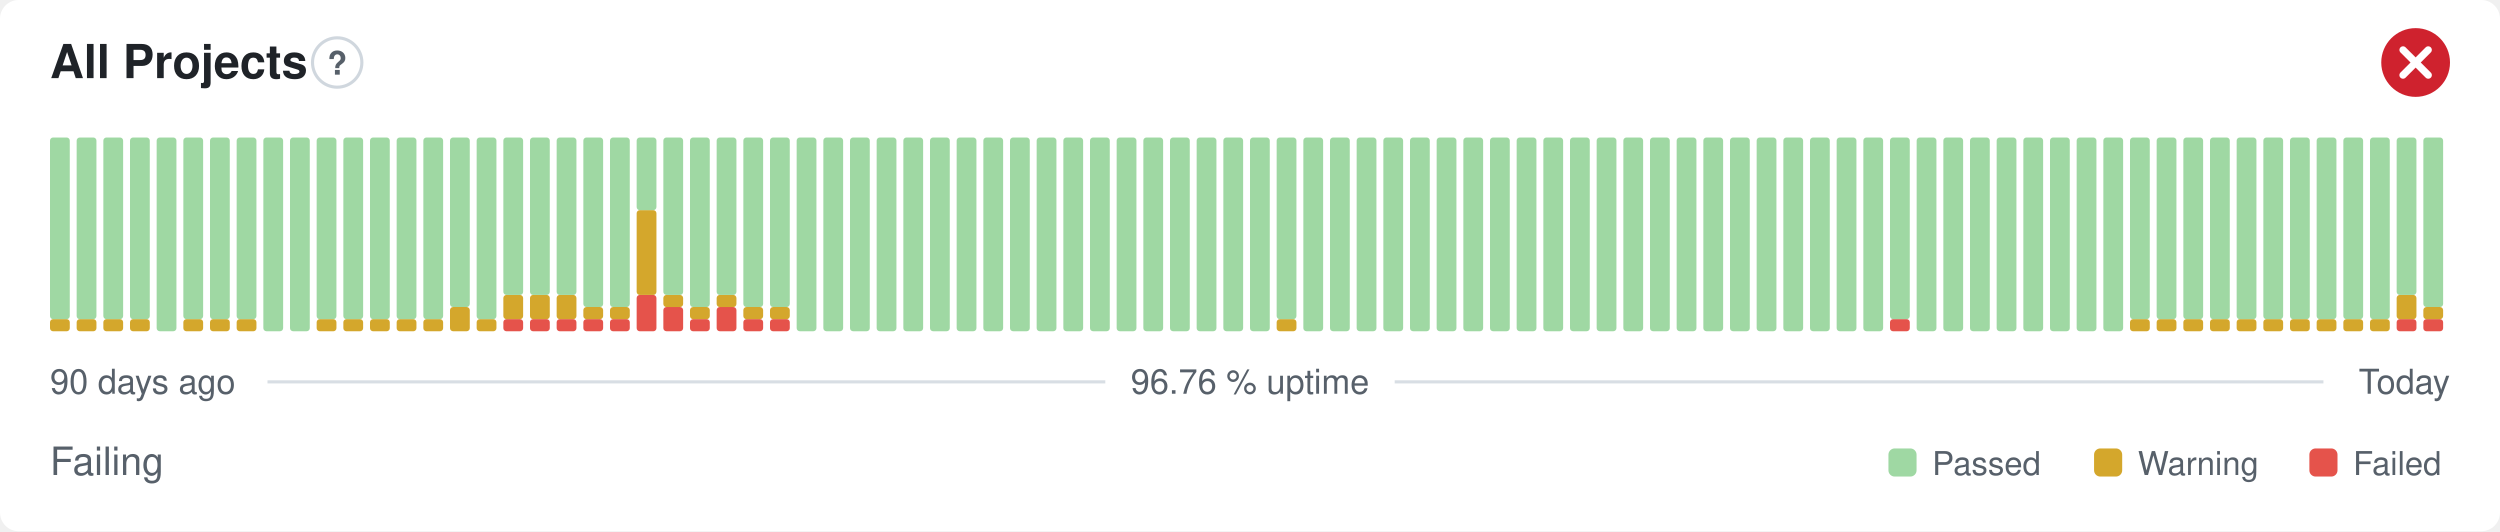
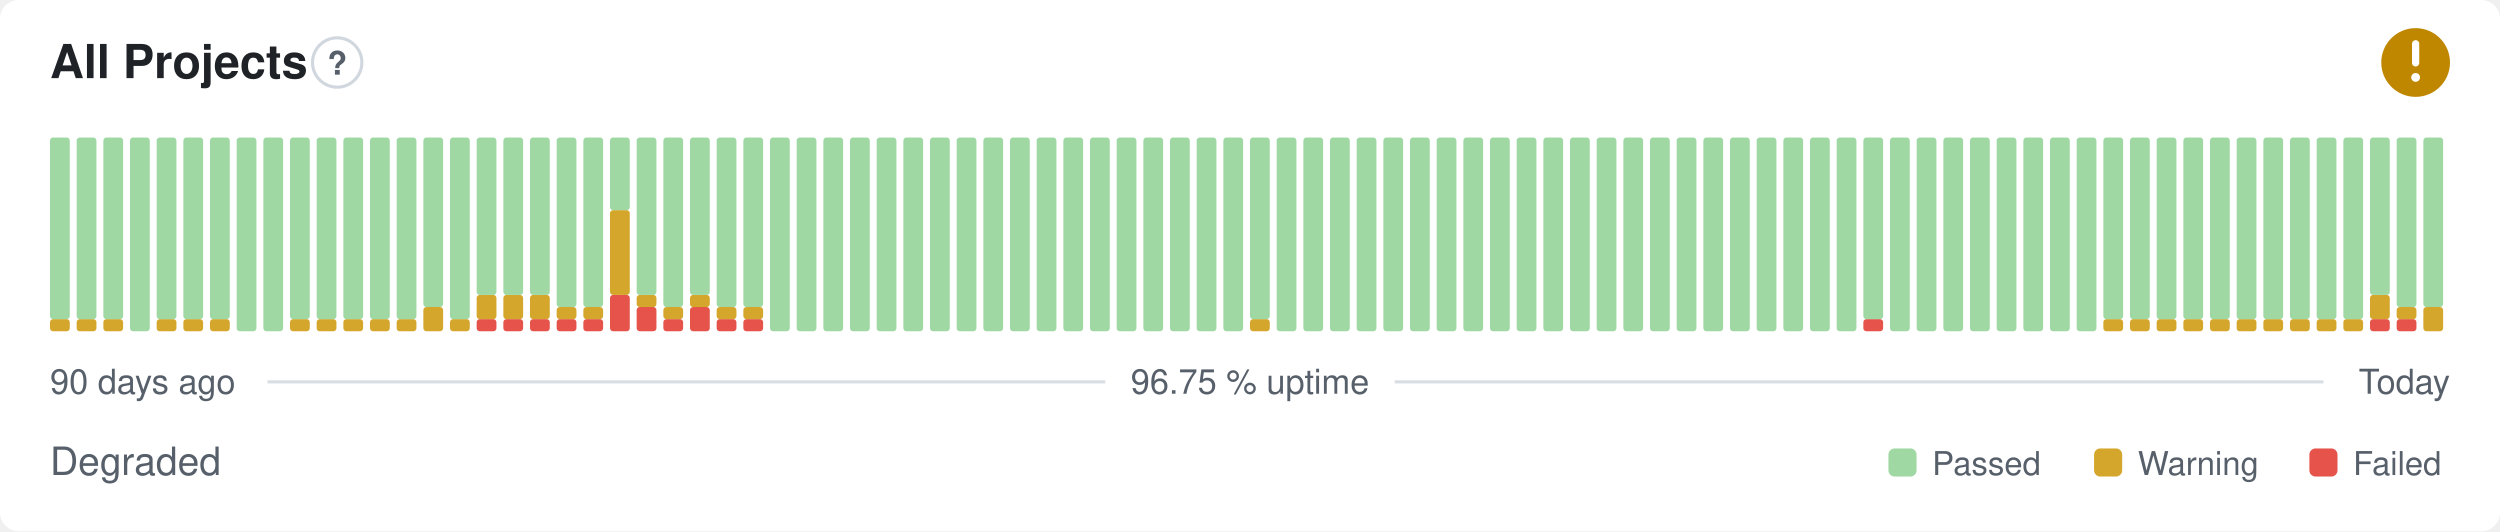
- <svg xmlns="http://www.w3.org/2000/svg" width="800" height="170" viewBox="0 0 800 170" role="img" aria-label="All Projects: Failing, 96.76 % uptime over the last 90 days" font-family="-apple-system,BlinkMacSystemFont,'Segoe UI',Helvetica,Arial,sans-serif">
+ <svg xmlns="http://www.w3.org/2000/svg" width="800" height="170" viewBox="0 0 800 170" role="img" aria-label="All Projects: Degraded, 96.75 % uptime over the last 90 days" font-family="-apple-system,BlinkMacSystemFont,'Segoe UI',Helvetica,Arial,sans-serif">
  <style>
    @media (prefers-color-scheme: dark) {
      .bg { fill: #0d1117 }
      .title { fill: #e6edf3 }
      .muted { fill: #8b949e }
      .hint { stroke: #30363d }
      .rule { stroke: #30363d }
      .nodata { fill: #21262d }
    }
  </style>
  <rect class="bg" width="800" height="170" rx="6" fill="#ffffff" />
  <text class="title" x="16" y="25" font-size="15" font-weight="600" fill="#1f2328">All Projects</text>
  <circle class="hint" cx="107.9" cy="20" r="7.9" fill="none" stroke="#d0d7de" stroke-width="1" />
  <text class="muted" x="107.9" y="23.9" text-anchor="middle" font-size="10.4" font-weight="700" fill="#57606a">?</text>
-   <circle cx="773" cy="20" r="11" fill="#cf222e" />
-   <path d="M768.97 15.97l8.07 8.07M777.03 15.97l-8.07 8.07" fill="none" stroke="#fff" stroke-width="2.31" stroke-linecap="round" stroke-linejoin="round" />
+   <circle cx="773" cy="20" r="11" fill="#bf8700" />
+   <path d="M773 14.01v6.11" fill="none" stroke="#fff" stroke-width="2.31" stroke-linecap="round" stroke-linejoin="round" />
+   <circle cx="773" cy="24.77" r="1.41" fill="#fff" />
  <rect x="16.00" y="102.13" width="6.33" height="3.88" rx="1" fill="#d4a72c" />
  <rect x="16.00" y="44.00" width="6.33" height="58.13" rx="1" fill="#9fd8a3" />
  <rect x="24.53" y="102.13" width="6.33" height="3.88" rx="1" fill="#d4a72c" />
  <rect x="24.53" y="44.00" width="6.33" height="58.13" rx="1" fill="#9fd8a3" />
  <rect x="33.07" y="102.13" width="6.33" height="3.88" rx="1" fill="#d4a72c" />
  <rect x="33.07" y="44.00" width="6.33" height="58.13" rx="1" fill="#9fd8a3" />
-   <rect x="41.60" y="102.13" width="6.33" height="3.88" rx="1" fill="#d4a72c" />
-   <rect x="41.60" y="44.00" width="6.33" height="58.13" rx="1" fill="#9fd8a3" />
-   <rect x="50.13" y="44.00" width="6.33" height="62.00" rx="1" fill="#9fd8a3" />
+   <rect x="41.60" y="44.00" width="6.33" height="62.00" rx="1" fill="#9fd8a3" />
+   <rect x="50.13" y="102.13" width="6.33" height="3.88" rx="1" fill="#d4a72c" />
+   <rect x="50.13" y="44.00" width="6.33" height="58.13" rx="1" fill="#9fd8a3" />
  <rect x="58.67" y="102.13" width="6.33" height="3.88" rx="1" fill="#d4a72c" />
  <rect x="58.67" y="44.00" width="6.33" height="58.13" rx="1" fill="#9fd8a3" />
  <rect x="67.20" y="102.13" width="6.33" height="3.88" rx="1" fill="#d4a72c" />
  <rect x="67.20" y="44.00" width="6.33" height="58.13" rx="1" fill="#9fd8a3" />
-   <rect x="75.73" y="102.13" width="6.33" height="3.88" rx="1" fill="#d4a72c" />
-   <rect x="75.73" y="44.00" width="6.33" height="58.13" rx="1" fill="#9fd8a3" />
+   <rect x="75.73" y="44.00" width="6.33" height="62.00" rx="1" fill="#9fd8a3" />
  <rect x="84.27" y="44.00" width="6.33" height="62.00" rx="1" fill="#9fd8a3" />
-   <rect x="92.80" y="44.00" width="6.33" height="62.00" rx="1" fill="#9fd8a3" />
+   <rect x="92.80" y="102.13" width="6.33" height="3.88" rx="1" fill="#d4a72c" />
+   <rect x="92.80" y="44.00" width="6.33" height="58.13" rx="1" fill="#9fd8a3" />
  <rect x="101.33" y="102.13" width="6.33" height="3.88" rx="1" fill="#d4a72c" />
  <rect x="101.33" y="44.00" width="6.33" height="58.13" rx="1" fill="#9fd8a3" />
  <rect x="109.87" y="102.13" width="6.33" height="3.88" rx="1" fill="#d4a72c" />
  <rect x="109.87" y="44.00" width="6.33" height="58.13" rx="1" fill="#9fd8a3" />
  <rect x="118.40" y="102.13" width="6.33" height="3.88" rx="1" fill="#d4a72c" />
  <rect x="118.40" y="44.00" width="6.33" height="58.13" rx="1" fill="#9fd8a3" />
  <rect x="126.93" y="102.13" width="6.33" height="3.88" rx="1" fill="#d4a72c" />
  <rect x="126.93" y="44.00" width="6.33" height="58.13" rx="1" fill="#9fd8a3" />
-   <rect x="135.47" y="102.13" width="6.33" height="3.88" rx="1" fill="#d4a72c" />
-   <rect x="135.47" y="44.00" width="6.33" height="58.13" rx="1" fill="#9fd8a3" />
-   <rect x="144.00" y="98.25" width="6.33" height="7.75" rx="1" fill="#d4a72c" />
-   <rect x="144.00" y="44.00" width="6.33" height="54.25" rx="1" fill="#9fd8a3" />
-   <rect x="152.53" y="102.13" width="6.33" height="3.88" rx="1" fill="#d4a72c" />
-   <rect x="152.53" y="44.00" width="6.33" height="58.13" rx="1" fill="#9fd8a3" />
+   <rect x="135.47" y="98.25" width="6.33" height="7.75" rx="1" fill="#d4a72c" />
+   <rect x="135.47" y="44.00" width="6.33" height="54.25" rx="1" fill="#9fd8a3" />
+   <rect x="144.00" y="102.13" width="6.33" height="3.88" rx="1" fill="#d4a72c" />
+   <rect x="144.00" y="44.00" width="6.33" height="58.13" rx="1" fill="#9fd8a3" />
+   <rect x="152.53" y="102.13" width="6.33" height="3.88" rx="1" fill="#e5534b" />
+   <rect x="152.53" y="94.38" width="6.33" height="7.75" rx="1" fill="#d4a72c" />
+   <rect x="152.53" y="44.00" width="6.33" height="50.38" rx="1" fill="#9fd8a3" />
  <rect x="161.07" y="102.13" width="6.33" height="3.88" rx="1" fill="#e5534b" />
  <rect x="161.07" y="94.38" width="6.33" height="7.75" rx="1" fill="#d4a72c" />
  <rect x="161.07" y="44.00" width="6.33" height="50.38" rx="1" fill="#9fd8a3" />
  <rect x="169.60" y="102.13" width="6.33" height="3.88" rx="1" fill="#e5534b" />
  <rect x="169.60" y="94.38" width="6.33" height="7.75" rx="1" fill="#d4a72c" />
  <rect x="169.60" y="44.00" width="6.33" height="50.38" rx="1" fill="#9fd8a3" />
  <rect x="178.13" y="102.13" width="6.33" height="3.88" rx="1" fill="#e5534b" />
-   <rect x="178.13" y="94.38" width="6.33" height="7.75" rx="1" fill="#d4a72c" />
-   <rect x="178.13" y="44.00" width="6.33" height="50.38" rx="1" fill="#9fd8a3" />
+   <rect x="178.13" y="98.25" width="6.33" height="3.88" rx="1" fill="#d4a72c" />
+   <rect x="178.13" y="44.00" width="6.33" height="54.25" rx="1" fill="#9fd8a3" />
  <rect x="186.67" y="102.13" width="6.33" height="3.88" rx="1" fill="#e5534b" />
  <rect x="186.67" y="98.25" width="6.33" height="3.88" rx="1" fill="#d4a72c" />
  <rect x="186.67" y="44.00" width="6.33" height="54.25" rx="1" fill="#9fd8a3" />
-   <rect x="195.20" y="102.13" width="6.33" height="3.88" rx="1" fill="#e5534b" />
-   <rect x="195.20" y="98.25" width="6.33" height="3.88" rx="1" fill="#d4a72c" />
-   <rect x="195.20" y="44.00" width="6.33" height="54.25" rx="1" fill="#9fd8a3" />
-   <rect x="203.73" y="94.38" width="6.33" height="11.63" rx="1" fill="#e5534b" />
-   <rect x="203.73" y="67.25" width="6.33" height="27.13" rx="1" fill="#d4a72c" />
-   <rect x="203.73" y="44.00" width="6.33" height="23.25" rx="1" fill="#9fd8a3" />
-   <rect x="212.27" y="98.25" width="6.33" height="7.75" rx="1" fill="#e5534b" />
-   <rect x="212.27" y="94.38" width="6.33" height="3.88" rx="1" fill="#d4a72c" />
-   <rect x="212.27" y="44.00" width="6.33" height="50.38" rx="1" fill="#9fd8a3" />
-   <rect x="220.80" y="102.13" width="6.33" height="3.88" rx="1" fill="#e5534b" />
-   <rect x="220.80" y="98.25" width="6.33" height="3.88" rx="1" fill="#d4a72c" />
-   <rect x="220.80" y="44.00" width="6.33" height="54.25" rx="1" fill="#9fd8a3" />
-   <rect x="229.33" y="98.25" width="6.33" height="7.75" rx="1" fill="#e5534b" />
-   <rect x="229.33" y="94.38" width="6.33" height="3.88" rx="1" fill="#d4a72c" />
-   <rect x="229.33" y="44.00" width="6.33" height="50.38" rx="1" fill="#9fd8a3" />
+   <rect x="195.20" y="94.38" width="6.33" height="11.63" rx="1" fill="#e5534b" />
+   <rect x="195.20" y="67.25" width="6.33" height="27.13" rx="1" fill="#d4a72c" />
+   <rect x="195.20" y="44.00" width="6.33" height="23.25" rx="1" fill="#9fd8a3" />
+   <rect x="203.73" y="98.25" width="6.33" height="7.75" rx="1" fill="#e5534b" />
+   <rect x="203.73" y="94.38" width="6.33" height="3.88" rx="1" fill="#d4a72c" />
+   <rect x="203.73" y="44.00" width="6.33" height="50.38" rx="1" fill="#9fd8a3" />
+   <rect x="212.27" y="102.13" width="6.33" height="3.88" rx="1" fill="#e5534b" />
+   <rect x="212.27" y="98.25" width="6.33" height="3.88" rx="1" fill="#d4a72c" />
+   <rect x="212.27" y="44.00" width="6.33" height="54.25" rx="1" fill="#9fd8a3" />
+   <rect x="220.80" y="98.25" width="6.33" height="7.75" rx="1" fill="#e5534b" />
+   <rect x="220.80" y="94.38" width="6.33" height="3.88" rx="1" fill="#d4a72c" />
+   <rect x="220.80" y="44.00" width="6.33" height="50.38" rx="1" fill="#9fd8a3" />
+   <rect x="229.33" y="102.13" width="6.33" height="3.88" rx="1" fill="#e5534b" />
+   <rect x="229.33" y="98.25" width="6.33" height="3.88" rx="1" fill="#d4a72c" />
+   <rect x="229.33" y="44.00" width="6.33" height="54.25" rx="1" fill="#9fd8a3" />
  <rect x="237.87" y="102.13" width="6.33" height="3.88" rx="1" fill="#e5534b" />
  <rect x="237.87" y="98.25" width="6.33" height="3.88" rx="1" fill="#d4a72c" />
  <rect x="237.87" y="44.00" width="6.33" height="54.25" rx="1" fill="#9fd8a3" />
-   <rect x="246.40" y="102.13" width="6.33" height="3.88" rx="1" fill="#e5534b" />
-   <rect x="246.40" y="98.25" width="6.33" height="3.88" rx="1" fill="#d4a72c" />
-   <rect x="246.40" y="44.00" width="6.33" height="54.25" rx="1" fill="#9fd8a3" />
+   <rect x="246.40" y="44.00" width="6.33" height="62.00" rx="1" fill="#9fd8a3" />
  <rect x="254.93" y="44.00" width="6.33" height="62.00" rx="1" fill="#9fd8a3" />
  <rect x="263.47" y="44.00" width="6.33" height="62.00" rx="1" fill="#9fd8a3" />
  <rect x="272.00" y="44.00" width="6.33" height="62.00" rx="1" fill="#9fd8a3" />
  <rect x="280.53" y="44.00" width="6.33" height="62.00" rx="1" fill="#9fd8a3" />
  <rect x="289.07" y="44.00" width="6.33" height="62.00" rx="1" fill="#9fd8a3" />
  <rect x="297.60" y="44.00" width="6.33" height="62.00" rx="1" fill="#9fd8a3" />
  <rect x="306.13" y="44.00" width="6.33" height="62.00" rx="1" fill="#9fd8a3" />
  <rect x="314.67" y="44.00" width="6.33" height="62.00" rx="1" fill="#9fd8a3" />
  <rect x="323.20" y="44.00" width="6.33" height="62.00" rx="1" fill="#9fd8a3" />
  <rect x="331.73" y="44.00" width="6.33" height="62.00" rx="1" fill="#9fd8a3" />
  <rect x="340.27" y="44.00" width="6.33" height="62.00" rx="1" fill="#9fd8a3" />
  <rect x="348.80" y="44.00" width="6.33" height="62.00" rx="1" fill="#9fd8a3" />
  <rect x="357.33" y="44.00" width="6.33" height="62.00" rx="1" fill="#9fd8a3" />
  <rect x="365.87" y="44.00" width="6.33" height="62.00" rx="1" fill="#9fd8a3" />
  <rect x="374.40" y="44.00" width="6.33" height="62.00" rx="1" fill="#9fd8a3" />
  <rect x="382.93" y="44.00" width="6.33" height="62.00" rx="1" fill="#9fd8a3" />
  <rect x="391.47" y="44.00" width="6.33" height="62.00" rx="1" fill="#9fd8a3" />
-   <rect x="400.00" y="44.00" width="6.33" height="62.00" rx="1" fill="#9fd8a3" />
-   <rect x="408.53" y="102.13" width="6.33" height="3.88" rx="1" fill="#d4a72c" />
-   <rect x="408.53" y="44.00" width="6.33" height="58.13" rx="1" fill="#9fd8a3" />
+   <rect x="400.00" y="102.13" width="6.33" height="3.88" rx="1" fill="#d4a72c" />
+   <rect x="400.00" y="44.00" width="6.33" height="58.13" rx="1" fill="#9fd8a3" />
+   <rect x="408.53" y="44.00" width="6.33" height="62.00" rx="1" fill="#9fd8a3" />
  <rect x="417.07" y="44.00" width="6.33" height="62.00" rx="1" fill="#9fd8a3" />
  <rect x="425.60" y="44.00" width="6.33" height="62.00" rx="1" fill="#9fd8a3" />
  <rect x="434.13" y="44.00" width="6.33" height="62.00" rx="1" fill="#9fd8a3" />
  <rect x="442.67" y="44.00" width="6.33" height="62.00" rx="1" fill="#9fd8a3" />
  <rect x="451.20" y="44.00" width="6.33" height="62.00" rx="1" fill="#9fd8a3" />
  <rect x="459.73" y="44.00" width="6.33" height="62.00" rx="1" fill="#9fd8a3" />
  <rect x="468.27" y="44.00" width="6.33" height="62.00" rx="1" fill="#9fd8a3" />
  <rect x="476.80" y="44.00" width="6.33" height="62.00" rx="1" fill="#9fd8a3" />
  <rect x="485.33" y="44.00" width="6.33" height="62.00" rx="1" fill="#9fd8a3" />
  <rect x="493.87" y="44.00" width="6.33" height="62.00" rx="1" fill="#9fd8a3" />
  <rect x="502.40" y="44.00" width="6.33" height="62.00" rx="1" fill="#9fd8a3" />
  <rect x="510.93" y="44.00" width="6.33" height="62.00" rx="1" fill="#9fd8a3" />
  <rect x="519.47" y="44.00" width="6.33" height="62.00" rx="1" fill="#9fd8a3" />
  <rect x="528.00" y="44.00" width="6.33" height="62.00" rx="1" fill="#9fd8a3" />
  <rect x="536.53" y="44.00" width="6.33" height="62.00" rx="1" fill="#9fd8a3" />
  <rect x="545.07" y="44.00" width="6.33" height="62.00" rx="1" fill="#9fd8a3" />
  <rect x="553.60" y="44.00" width="6.33" height="62.00" rx="1" fill="#9fd8a3" />
  <rect x="562.13" y="44.00" width="6.33" height="62.00" rx="1" fill="#9fd8a3" />
  <rect x="570.67" y="44.00" width="6.33" height="62.00" rx="1" fill="#9fd8a3" />
  <rect x="579.20" y="44.00" width="6.33" height="62.00" rx="1" fill="#9fd8a3" />
  <rect x="587.73" y="44.00" width="6.33" height="62.00" rx="1" fill="#9fd8a3" />
-   <rect x="596.27" y="44.00" width="6.33" height="62.00" rx="1" fill="#9fd8a3" />
-   <rect x="604.80" y="102.13" width="6.33" height="3.88" rx="1" fill="#e5534b" />
-   <rect x="604.80" y="44.00" width="6.33" height="58.13" rx="1" fill="#9fd8a3" />
+   <rect x="596.27" y="102.13" width="6.33" height="3.88" rx="1" fill="#e5534b" />
+   <rect x="596.27" y="44.00" width="6.33" height="58.13" rx="1" fill="#9fd8a3" />
+   <rect x="604.80" y="44.00" width="6.33" height="62.00" rx="1" fill="#9fd8a3" />
  <rect x="613.33" y="44.00" width="6.33" height="62.00" rx="1" fill="#9fd8a3" />
  <rect x="621.87" y="44.00" width="6.33" height="62.00" rx="1" fill="#9fd8a3" />
  <rect x="630.40" y="44.00" width="6.33" height="62.00" rx="1" fill="#9fd8a3" />
  <rect x="638.93" y="44.00" width="6.33" height="62.00" rx="1" fill="#9fd8a3" />
  <rect x="647.47" y="44.00" width="6.33" height="62.00" rx="1" fill="#9fd8a3" />
  <rect x="656.00" y="44.00" width="6.33" height="62.00" rx="1" fill="#9fd8a3" />
  <rect x="664.53" y="44.00" width="6.33" height="62.00" rx="1" fill="#9fd8a3" />
-   <rect x="673.07" y="44.00" width="6.33" height="62.00" rx="1" fill="#9fd8a3" />
+   <rect x="673.07" y="102.13" width="6.33" height="3.88" rx="1" fill="#d4a72c" />
+   <rect x="673.07" y="44.00" width="6.33" height="58.13" rx="1" fill="#9fd8a3" />
  <rect x="681.60" y="102.13" width="6.33" height="3.88" rx="1" fill="#d4a72c" />
  <rect x="681.60" y="44.00" width="6.33" height="58.13" rx="1" fill="#9fd8a3" />
  <rect x="690.13" y="102.13" width="6.33" height="3.88" rx="1" fill="#d4a72c" />
  <rect x="690.13" y="44.00" width="6.33" height="58.13" rx="1" fill="#9fd8a3" />
  <rect x="698.67" y="102.13" width="6.33" height="3.88" rx="1" fill="#d4a72c" />
  <rect x="698.67" y="44.00" width="6.33" height="58.13" rx="1" fill="#9fd8a3" />
  <rect x="707.20" y="102.13" width="6.33" height="3.88" rx="1" fill="#d4a72c" />
  <rect x="707.20" y="44.00" width="6.33" height="58.13" rx="1" fill="#9fd8a3" />
  <rect x="715.73" y="102.13" width="6.33" height="3.88" rx="1" fill="#d4a72c" />
  <rect x="715.73" y="44.00" width="6.33" height="58.13" rx="1" fill="#9fd8a3" />
  <rect x="724.27" y="102.13" width="6.33" height="3.88" rx="1" fill="#d4a72c" />
  <rect x="724.27" y="44.00" width="6.33" height="58.13" rx="1" fill="#9fd8a3" />
  <rect x="732.80" y="102.13" width="6.33" height="3.88" rx="1" fill="#d4a72c" />
  <rect x="732.80" y="44.00" width="6.33" height="58.13" rx="1" fill="#9fd8a3" />
  <rect x="741.33" y="102.13" width="6.33" height="3.88" rx="1" fill="#d4a72c" />
  <rect x="741.33" y="44.00" width="6.33" height="58.13" rx="1" fill="#9fd8a3" />
  <rect x="749.87" y="102.13" width="6.33" height="3.88" rx="1" fill="#d4a72c" />
  <rect x="749.87" y="44.00" width="6.33" height="58.13" rx="1" fill="#9fd8a3" />
-   <rect x="758.40" y="102.13" width="6.33" height="3.88" rx="1" fill="#d4a72c" />
-   <rect x="758.40" y="44.00" width="6.33" height="58.13" rx="1" fill="#9fd8a3" />
+   <rect x="758.40" y="102.13" width="6.33" height="3.88" rx="1" fill="#e5534b" />
+   <rect x="758.40" y="94.38" width="6.33" height="7.75" rx="1" fill="#d4a72c" />
+   <rect x="758.40" y="44.00" width="6.33" height="50.38" rx="1" fill="#9fd8a3" />
  <rect x="766.93" y="102.13" width="6.33" height="3.88" rx="1" fill="#e5534b" />
-   <rect x="766.93" y="94.38" width="6.33" height="7.75" rx="1" fill="#d4a72c" />
-   <rect x="766.93" y="44.00" width="6.33" height="50.38" rx="1" fill="#9fd8a3" />
-   <rect x="775.47" y="102.13" width="6.33" height="3.88" rx="1" fill="#e5534b" />
-   <rect x="775.47" y="98.25" width="6.33" height="3.88" rx="1" fill="#d4a72c" />
+   <rect x="766.93" y="98.25" width="6.33" height="3.88" rx="1" fill="#d4a72c" />
+   <rect x="766.93" y="44.00" width="6.33" height="54.25" rx="1" fill="#9fd8a3" />
+   <rect x="775.47" y="98.25" width="6.33" height="7.75" rx="1" fill="#d4a72c" />
  <rect x="775.47" y="44.00" width="6.33" height="54.25" rx="1" fill="#9fd8a3" />
  <text class="muted" x="16" y="126" font-size="11" fill="#57606a">90 days ago</text>
-   <text class="muted" x="400" y="126" text-anchor="middle" font-size="11" fill="#57606a">96.76 % uptime</text>
+   <text class="muted" x="400" y="126" text-anchor="middle" font-size="11" fill="#57606a">96.75 % uptime</text>
  <text class="muted" x="784" y="126" text-anchor="end" font-size="11" fill="#57606a">Today</text>
  <line class="rule" x1="85.6" y1="122.2" x2="353.7" y2="122.2" stroke="#d8dee4" stroke-width="1" />
  <line class="rule" x1="446.3" y1="122.2" x2="743.5" y2="122.2" stroke="#d8dee4" stroke-width="1" />
-   <text class="muted" x="16" y="152" font-size="12.5" fill="#57606a">Failing</text>
+   <text class="muted" x="16" y="152" font-size="12.5" fill="#57606a">Degraded</text>
  <rect x="604.3" y="143.5" width="9.0" height="9.0" rx="2" fill="#9fd8a3" />
  <text class="muted" x="618.3" y="152" font-size="10.5" fill="#57606a">Passed</text>
  <rect x="670.1" y="143.5" width="9.0" height="9.0" rx="2" fill="#d4a72c" />
  <text class="muted" x="684.1" y="152" font-size="10.5" fill="#57606a">Warning</text>
  <rect x="739.0" y="143.5" width="9.0" height="9.0" rx="2" fill="#e5534b" />
  <text class="muted" x="753.0" y="152" font-size="10.5" fill="#57606a">Failed</text>
</svg>
